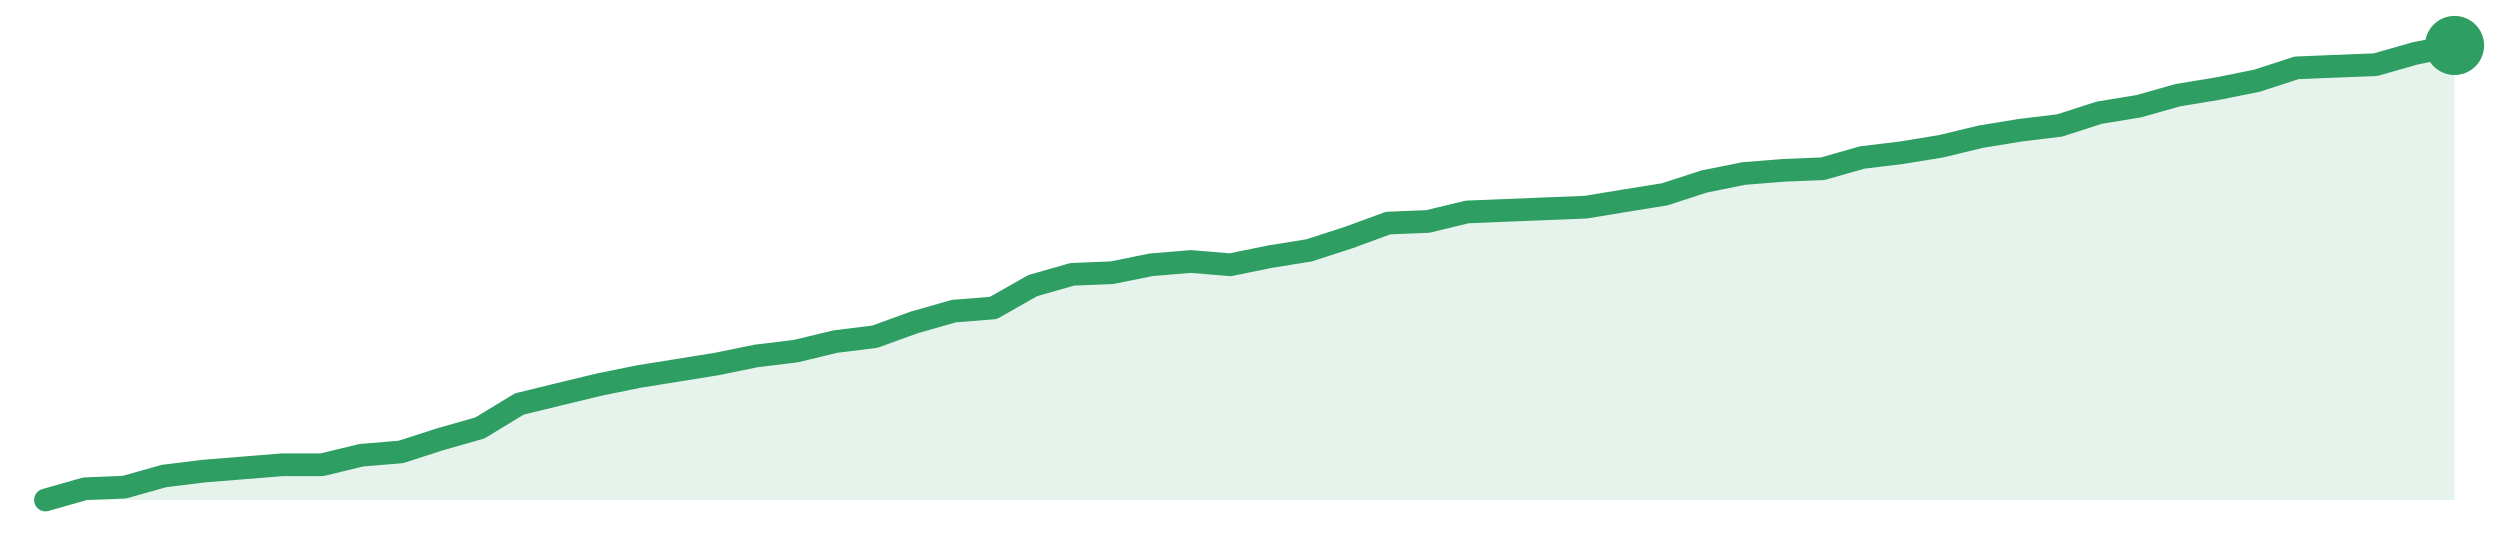
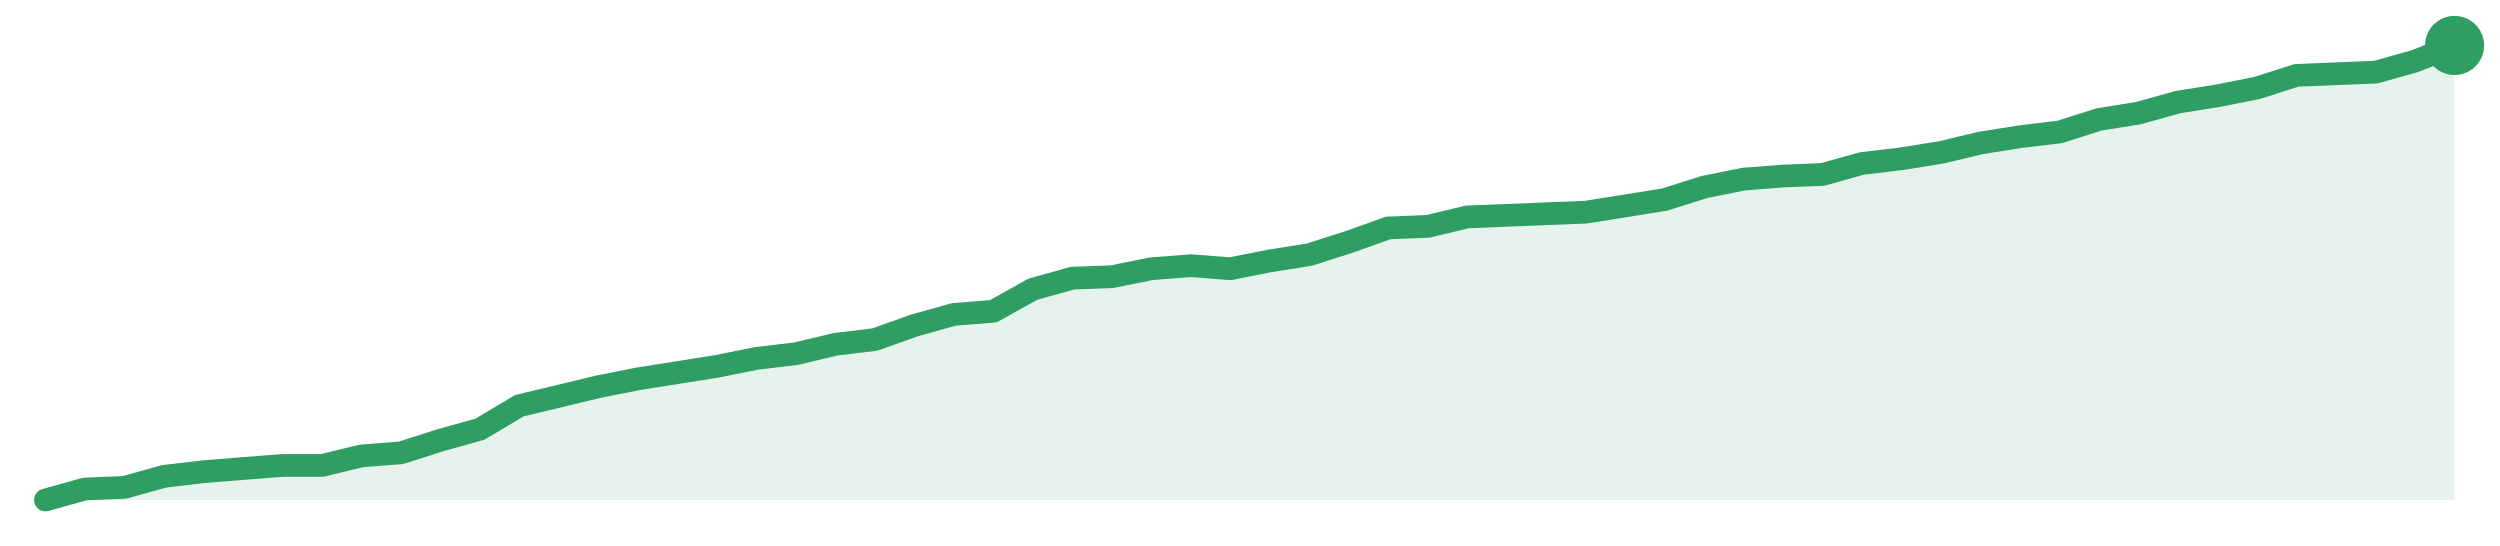
<svg xmlns="http://www.w3.org/2000/svg" width="220" height="48" viewBox="0 0 220 48" role="img" aria-label="trend">
-   <path d="M4.0,44.0 L4.0,44.0 L7.48,43.01 L10.95,42.87 L14.43,41.89 L17.9,41.46 L21.38,41.18 L24.85,40.9 L28.33,40.9 L31.8,40.06 L35.28,39.77 L38.75,38.65 L42.23,37.66 L45.7,35.55 L49.18,34.7 L52.66,33.86 L56.13,33.15 L59.61,32.59 L63.08,32.03 L66.56,31.32 L70.03,30.9 L73.51,30.06 L76.98,29.63 L80.46,28.37 L83.93,27.38 L87.41,27.1 L90.89,25.13 L94.36,24.14 L97.84,24.0 L101.31,23.3 L104.79,23.01 L108.26,23.3 L111.74,22.59 L115.21,22.03 L118.69,20.9 L122.16,19.63 L125.64,19.49 L129.11,18.65 L132.59,18.51 L136.07,18.37 L139.54,18.23 L143.02,17.66 L146.49,17.1 L149.97,15.97 L153.44,15.27 L156.92,14.99 L160.39,14.85 L163.87,13.86 L167.34,13.44 L170.82,12.87 L174.3,12.03 L177.77,11.46 L181.25,11.04 L184.72,9.92 L188.2,9.35 L191.67,8.37 L195.15,7.8 L198.62,7.1 L202.1,5.97 L205.57,5.83 L209.05,5.69 L212.52,4.7 L216.0,4.0 L216.0,44.0 Z" fill="#2f9e631f" />
-   <path d="M4.0,44.0 L7.48,43.01 L10.95,42.87 L14.43,41.89 L17.9,41.46 L21.38,41.18 L24.85,40.9 L28.33,40.9 L31.8,40.06 L35.28,39.77 L38.75,38.65 L42.23,37.66 L45.7,35.55 L49.18,34.7 L52.66,33.86 L56.13,33.15 L59.61,32.59 L63.08,32.03 L66.56,31.32 L70.03,30.9 L73.51,30.06 L76.98,29.63 L80.46,28.37 L83.93,27.38 L87.41,27.1 L90.89,25.13 L94.36,24.14 L97.84,24.0 L101.31,23.3 L104.79,23.01 L108.26,23.3 L111.74,22.59 L115.21,22.03 L118.69,20.9 L122.16,19.63 L125.64,19.49 L129.11,18.65 L132.59,18.51 L136.07,18.37 L139.54,18.23 L143.02,17.66 L146.49,17.1 L149.97,15.97 L153.44,15.27 L156.92,14.99 L160.39,14.85 L163.87,13.86 L167.34,13.44 L170.82,12.87 L174.3,12.03 L177.77,11.46 L181.25,11.04 L184.72,9.92 L188.2,9.35 L191.67,8.37 L195.15,7.8 L198.62,7.1 L202.1,5.97 L205.57,5.83 L209.05,5.69 L212.52,4.7 L216.0,4.0" fill="none" stroke="#2f9e63" stroke-width="2" stroke-linejoin="round" stroke-linecap="round" />
+   <path d="M4.0,44.0 L4.0,44.0 L7.48,43.03 L10.95,42.89 L14.43,41.92 L17.9,41.51 L21.38,41.23 L24.85,40.96 L28.33,40.96 L31.8,40.12 L35.28,39.85 L38.75,38.74 L42.23,37.77 L45.7,35.7 L49.18,34.87 L52.66,34.03 L56.13,33.34 L59.61,32.79 L63.08,32.24 L66.56,31.54 L70.03,31.13 L73.51,30.3 L76.98,29.88 L80.46,28.64 L83.93,27.67 L87.41,27.39 L90.89,25.45 L94.36,24.48 L97.84,24.35 L101.31,23.65 L104.79,23.38 L108.26,23.65 L111.74,22.96 L115.21,22.41 L118.69,21.3 L122.16,20.06 L125.64,19.92 L129.11,19.09 L132.59,18.95 L136.07,18.81 L139.54,18.67 L143.02,18.12 L146.49,17.56 L149.97,16.46 L153.44,15.76 L156.92,15.49 L160.39,15.35 L163.87,14.38 L167.34,13.97 L170.82,13.41 L174.3,12.58 L177.77,12.03 L181.25,11.61 L184.72,10.51 L188.2,9.95 L191.67,8.98 L195.15,8.43 L198.62,7.74 L202.1,6.63 L205.57,6.49 L209.05,6.35 L212.52,5.38 L216.0,4.0 L216.0,44.0 Z" fill="#2f9e631f" />
+   <path d="M4.0,44.0 L7.48,43.03 L10.95,42.89 L14.43,41.92 L17.9,41.51 L21.38,41.23 L24.85,40.96 L28.33,40.96 L31.8,40.12 L35.28,39.85 L38.75,38.74 L42.23,37.77 L45.7,35.7 L49.18,34.87 L52.66,34.03 L56.13,33.34 L59.61,32.79 L63.08,32.24 L66.56,31.54 L70.03,31.13 L73.51,30.3 L76.98,29.88 L80.46,28.64 L83.93,27.67 L87.41,27.39 L90.89,25.45 L94.36,24.48 L97.84,24.35 L101.31,23.65 L104.79,23.38 L108.26,23.65 L111.74,22.96 L115.21,22.41 L118.69,21.3 L122.16,20.06 L125.64,19.92 L129.11,19.09 L132.59,18.95 L136.07,18.81 L139.54,18.67 L143.02,18.12 L146.49,17.56 L149.97,16.46 L153.44,15.76 L156.92,15.49 L160.39,15.35 L163.87,14.38 L167.34,13.97 L170.82,13.41 L174.3,12.58 L177.77,12.03 L181.25,11.61 L184.72,10.51 L188.2,9.95 L191.67,8.98 L195.15,8.43 L198.62,7.74 L202.1,6.63 L205.57,6.49 L209.05,6.35 L212.52,5.38 L216.0,4.0" fill="none" stroke="#2f9e63" stroke-width="2" stroke-linejoin="round" stroke-linecap="round" />
  <circle cx="216.0" cy="4.0" r="2.6" fill="#2f9e63" />
</svg>
